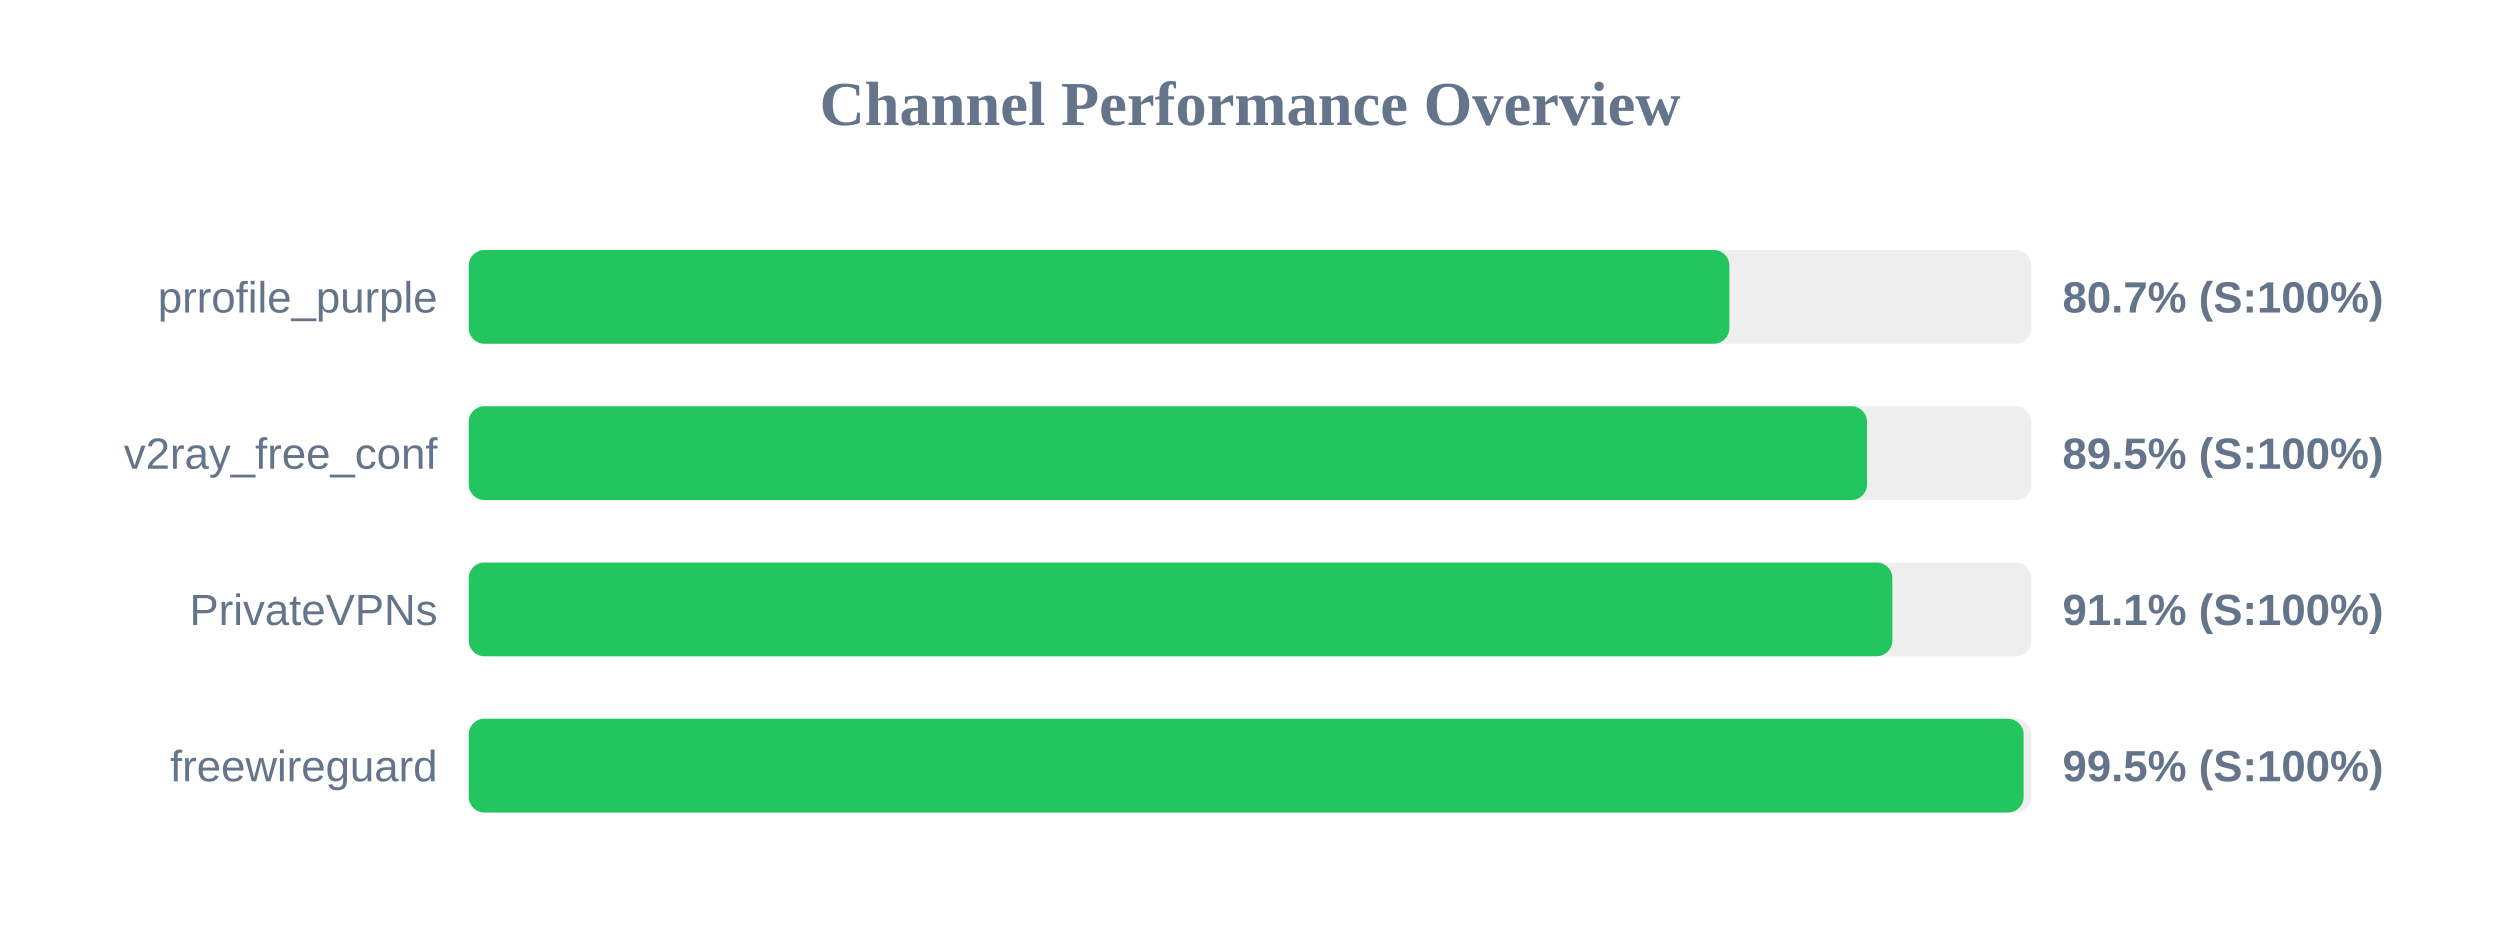
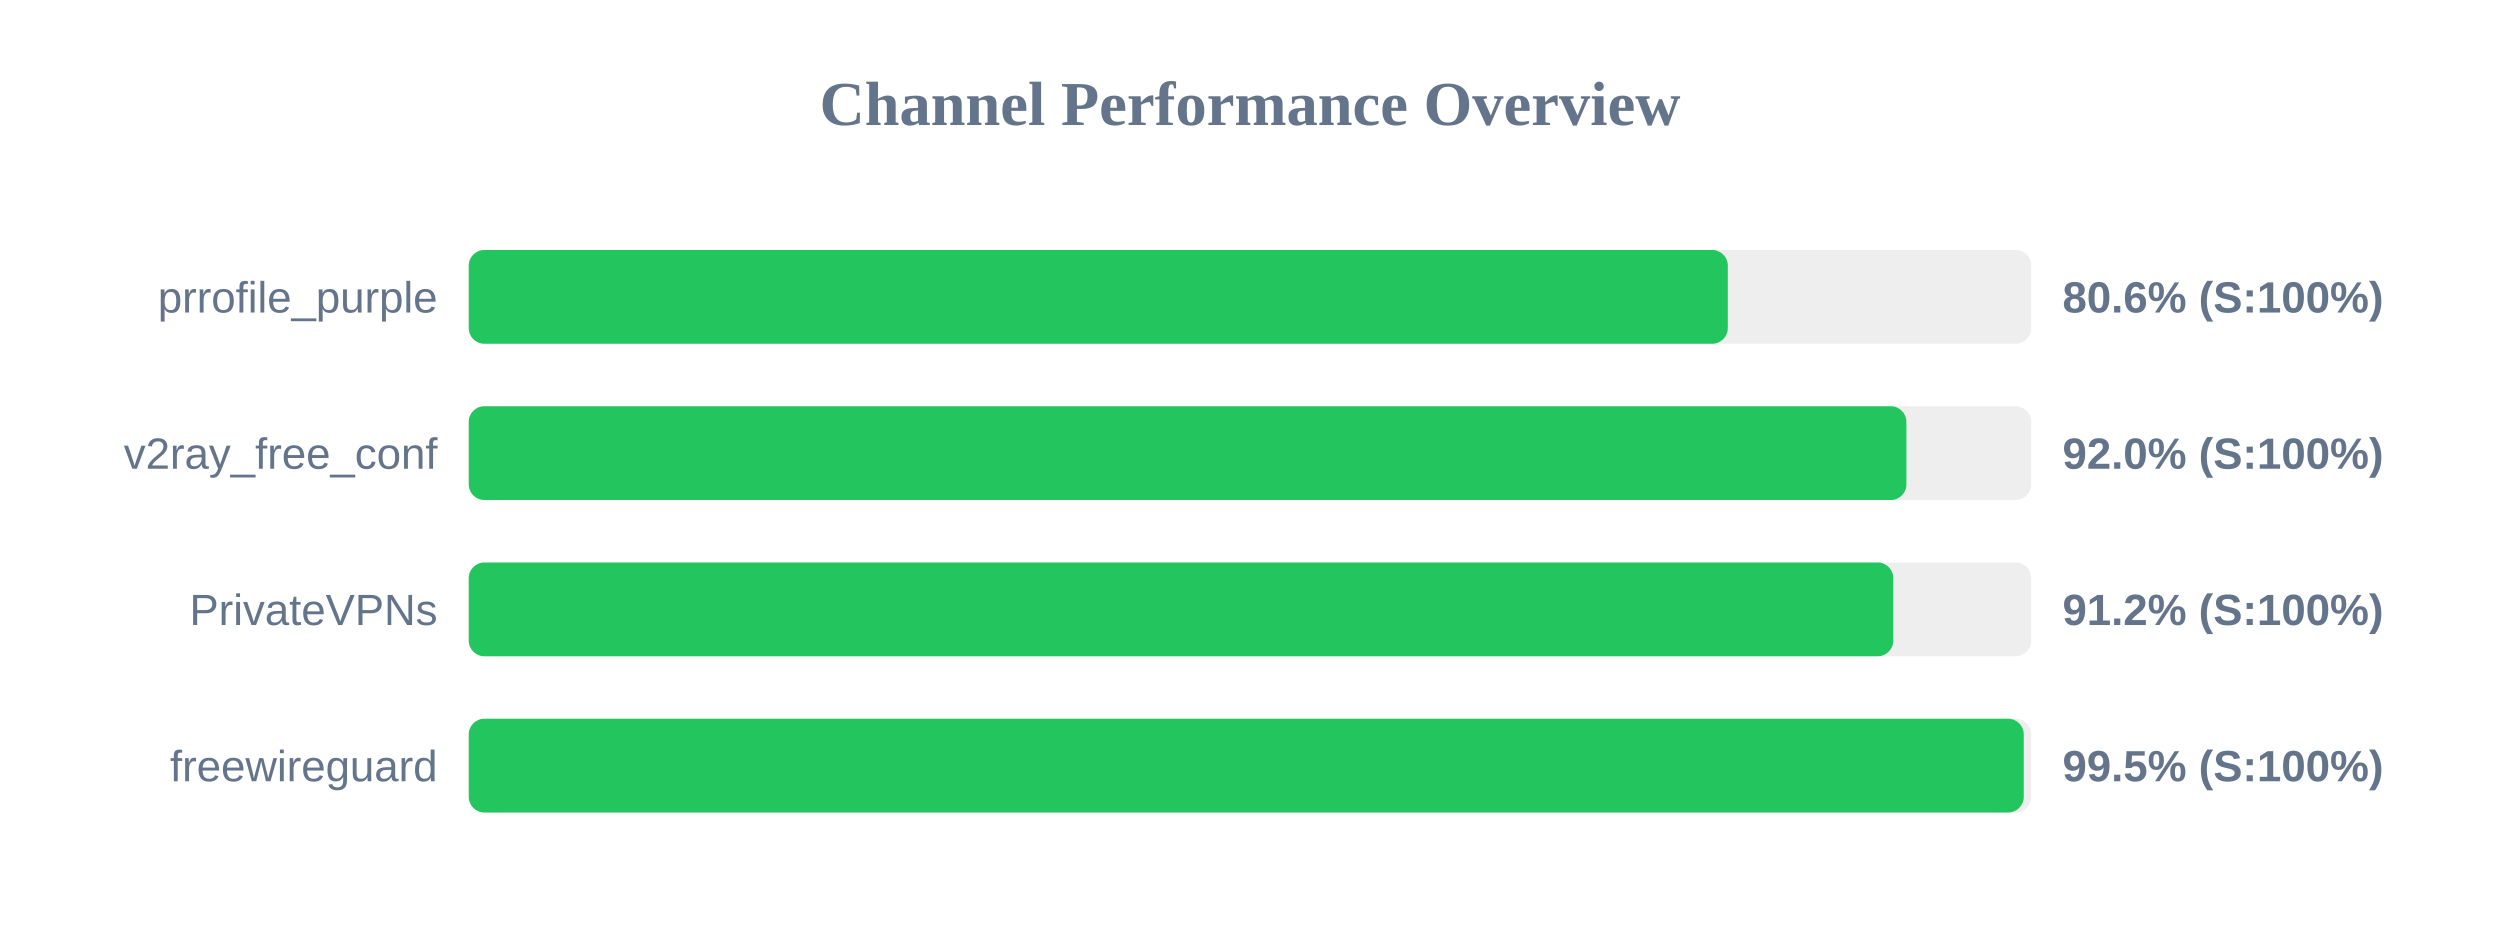
<svg xmlns="http://www.w3.org/2000/svg" width="800" height="300" version="1.1">
  <style>
        .row { font: 14px Arial; fill: #64748b; }
        .score { font: bold 14px Arial; fill: #64748b; }
    </style>
  <text x="400" y="40" text-anchor="middle" font-size="20px" font-weight="bold" fill="#64748b">Channel Performance Overview</text>
  <rect x="150" y="80" width="500" height="30" fill="#eee" rx="5" />
-   <rect x="150" y="80" width="403.4" height="30" fill="#22c55e" rx="5" />
+   <rect x="150" y="80" width="402.9" height="30" fill="#22c55e" rx="5" />
  <text x="140" y="100" text-anchor="end" class="row">prrofile_purple</text>
-   <text x="660" y="100" text-anchor="start" class="score">80.7% (S:100%)</text>
+   <text x="660" y="100" text-anchor="start" class="score">80.6% (S:100%)</text>
  <rect x="150" y="130" width="500" height="30" fill="#eee" rx="5" />
-   <rect x="150" y="130" width="447.45" height="30" fill="#22c55e" rx="5" />
+   <rect x="150" y="130" width="460.05" height="30" fill="#22c55e" rx="5" />
  <text x="140" y="150" text-anchor="end" class="row">v2ray_free_conf</text>
-   <text x="660" y="150" text-anchor="start" class="score">89.5% (S:100%)</text>
+   <text x="660" y="150" text-anchor="start" class="score">92.0% (S:100%)</text>
  <rect x="150" y="180" width="500" height="30" fill="#eee" rx="5" />
-   <rect x="150" y="180" width="455.55" height="30" fill="#22c55e" rx="5" />
+   <rect x="150" y="180" width="455.85" height="30" fill="#22c55e" rx="5" />
  <text x="140" y="200" text-anchor="end" class="row">PrivateVPNs</text>
-   <text x="660" y="200" text-anchor="start" class="score">91.1% (S:100%)</text>
+   <text x="660" y="200" text-anchor="start" class="score">91.2% (S:100%)</text>
  <rect x="150" y="230" width="500" height="30" fill="#eee" rx="5" />
-   <rect x="150" y="230" width="497.55" height="30" fill="#22c55e" rx="5" />
+   <rect x="150" y="230" width="497.6" height="30" fill="#22c55e" rx="5" />
  <text x="140" y="250" text-anchor="end" class="row">freewireguard</text>
  <text x="660" y="250" text-anchor="start" class="score">99.5% (S:100%)</text>
</svg>
